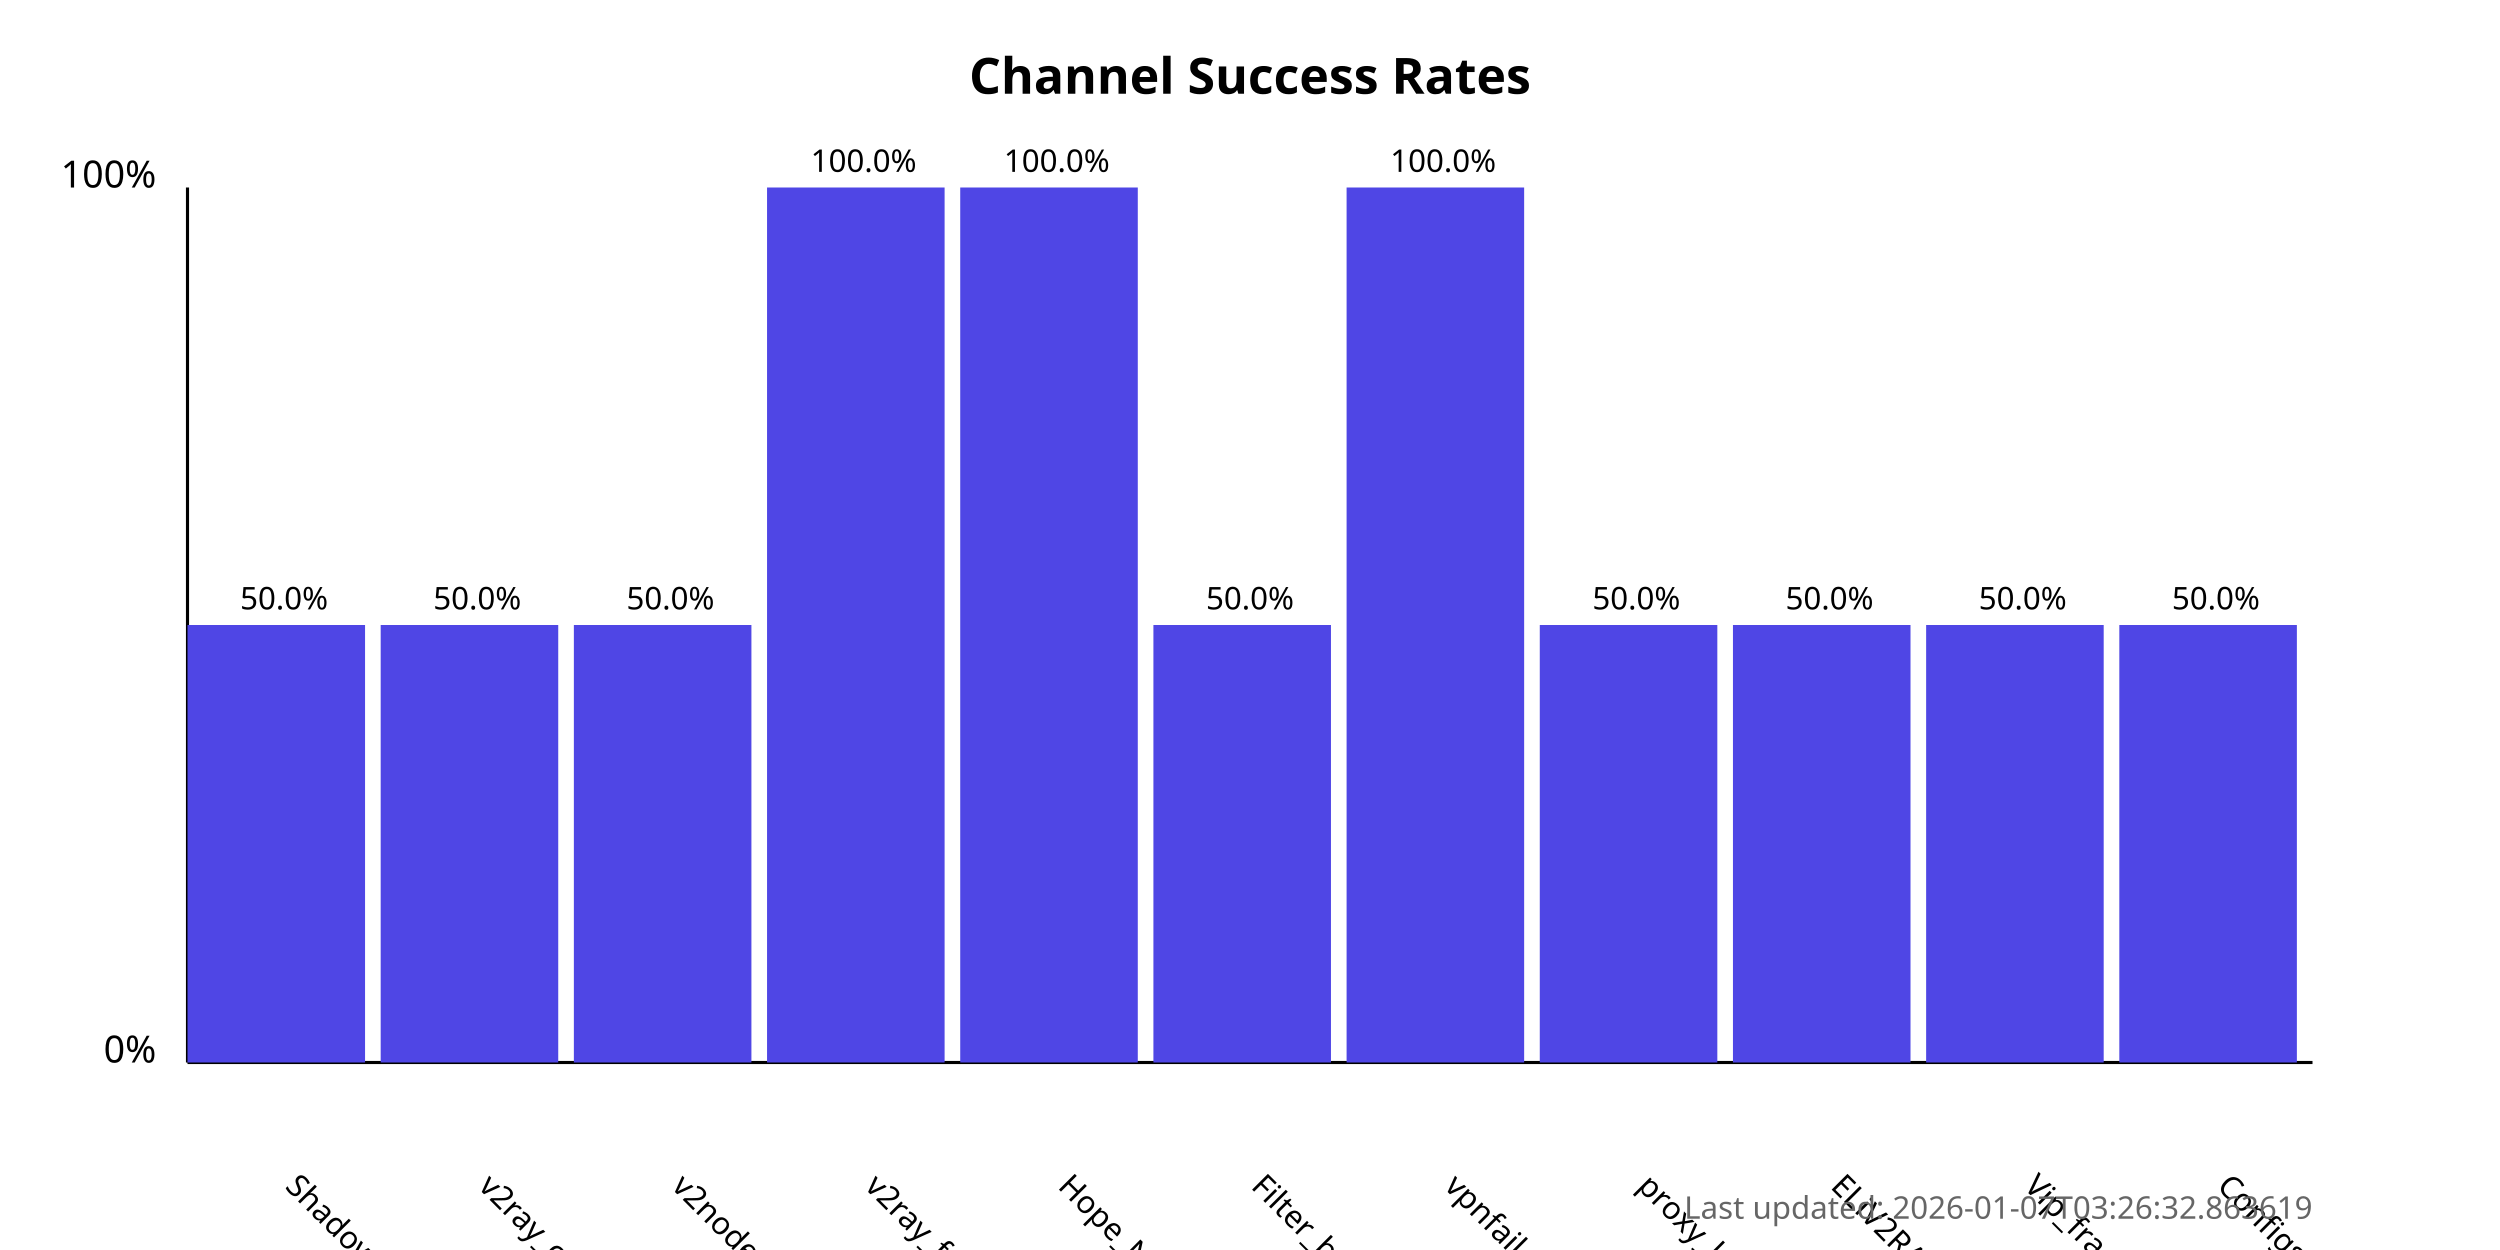
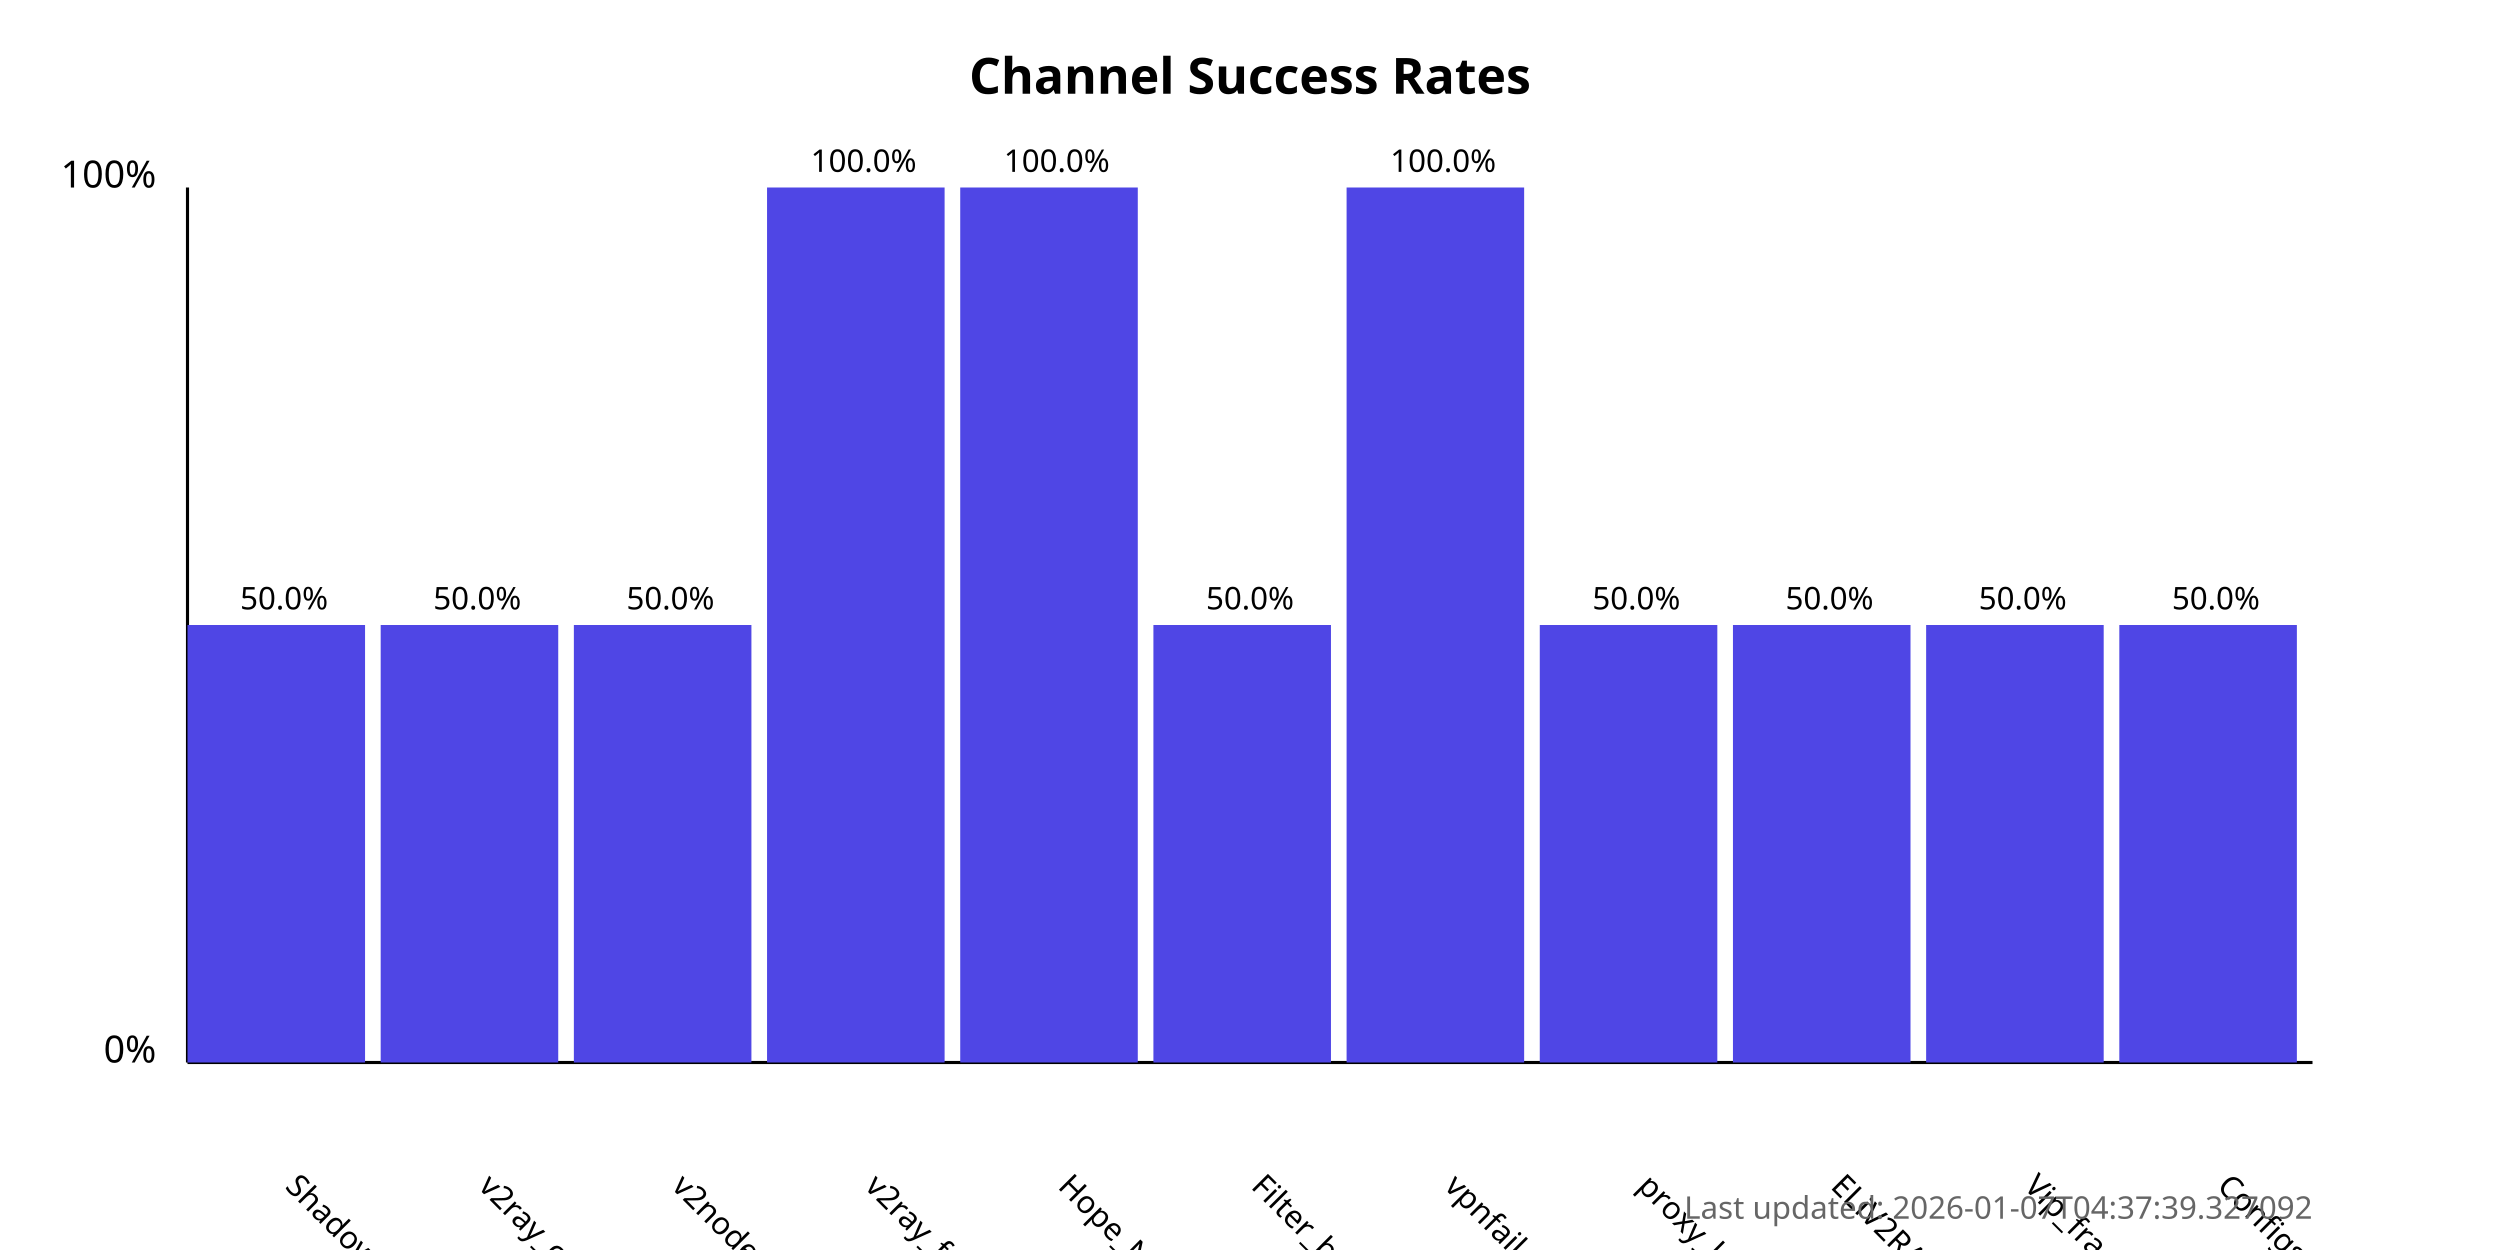
<svg xmlns="http://www.w3.org/2000/svg" width="800" height="400">
  <style>
            .chart-title { font: bold 16px sans-serif; }
            .axis-label { font: 12px sans-serif; }
            .tick-label { font: 10px sans-serif; }
            .bar { fill: #4f46e5; }
            .bar:hover { fill: #6366f1; }
            .timestamp { font: 10px sans-serif; fill: #666; }
        </style>
  <text x="400.0" y="30" text-anchor="middle" class="chart-title">
            Channel Success Rates
        </text>
  <line x1="60" y1="340" x2="60" y2="60" stroke="black" stroke-width="1" />
  <line x1="60" y1="340" x2="740" y2="340" stroke="black" stroke-width="1" />
  <text x="50" y="340" text-anchor="end" class="axis-label">0%</text>
  <text x="50" y="60" text-anchor="end" class="axis-label">100%</text>
  <g>
    <rect x="60" y="200.0" width="56.818" height="140.0" class="bar" />
    <text x="90.909" y="380" transform="rotate(45, 90.90909, 380)" text-anchor="start" class="tick-label">
                ShadowProxy66
            </text>
    <text x="90.909" y="195.0" text-anchor="middle" class="tick-label">
                50.0%
            </text>
  </g>
  <g>
    <rect x="121.818" y="200.0" width="56.818" height="140.0" class="bar" />
    <text x="152.727" y="380" transform="rotate(45, 152.7273, 380)" text-anchor="start" class="tick-label">
                v2ray_configs_pool
            </text>
    <text x="152.727" y="195.0" text-anchor="middle" class="tick-label">
                50.0%
            </text>
  </g>
  <g>
    <rect x="183.636" y="200.0" width="56.818" height="140.0" class="bar" />
    <text x="214.545" y="380" transform="rotate(45, 214.5455, 380)" text-anchor="start" class="tick-label">
                v2nodes
            </text>
    <text x="214.545" y="195.0" text-anchor="middle" class="tick-label">
                50.0%
            </text>
  </g>
  <g>
    <rect x="245.455" y="60.0" width="56.818" height="280.0" class="bar" />
    <text x="276.364" y="380" transform="rotate(45, 276.3636, 380)" text-anchor="start" class="tick-label">
                v2ray_free_conf
            </text>
    <text x="276.364" y="55.0" text-anchor="middle" class="tick-label">
                100.0%
            </text>
  </g>
  <g>
    <rect x="307.273" y="60.0" width="56.818" height="280.0" class="bar" />
    <text x="338.182" y="380" transform="rotate(45, 338.1818, 380)" text-anchor="start" class="tick-label">
                Hope_Net
            </text>
    <text x="338.182" y="55.0" text-anchor="middle" class="tick-label">
                100.0%
            </text>
  </g>
  <g>
    <rect x="369.091" y="200.0" width="56.818" height="140.0" class="bar" />
    <text x="400.0" y="380" transform="rotate(45, 400.0, 380)" text-anchor="start" class="tick-label">
                Filter_breaker
            </text>
    <text x="400.0" y="195.0" text-anchor="middle" class="tick-label">
                50.0%
            </text>
  </g>
  <g>
    <rect x="430.909" y="60.0" width="56.818" height="280.0" class="bar" />
    <text x="461.818" y="380" transform="rotate(45, 461.8182, 380)" text-anchor="start" class="tick-label">
                vpnfail_vless
            </text>
    <text x="461.818" y="55.0" text-anchor="middle" class="tick-label">
                100.0%
            </text>
  </g>
  <g>
    <rect x="492.727" y="200.0" width="56.818" height="140.0" class="bar" />
    <text x="523.636" y="380" transform="rotate(45, 523.6364, 380)" text-anchor="start" class="tick-label">
                proxy_kafee
            </text>
    <text x="523.636" y="195.0" text-anchor="middle" class="tick-label">
                50.0%
            </text>
  </g>
  <g>
    <rect x="554.545" y="200.0" width="56.818" height="140.0" class="bar" />
    <text x="585.455" y="380" transform="rotate(45, 585.4545, 380)" text-anchor="start" class="tick-label">
                ELiV2RAY
            </text>
    <text x="585.455" y="195.0" text-anchor="middle" class="tick-label">
                50.0%
            </text>
  </g>
  <g>
    <rect x="616.364" y="200.0" width="56.818" height="140.0" class="bar" />
    <text x="647.273" y="380" transform="rotate(45, 647.2727, 380)" text-anchor="start" class="tick-label">
                Vip_fragment_v2ray
            </text>
    <text x="647.273" y="195.0" text-anchor="middle" class="tick-label">
                50.0%
            </text>
  </g>
  <g>
    <rect x="678.182" y="200.0" width="56.818" height="140.0" class="bar" />
    <text x="709.091" y="380" transform="rotate(45, 709.0909, 380)" text-anchor="start" class="tick-label">
                ConfigsHubPlus
            </text>
    <text x="709.091" y="195.0" text-anchor="middle" class="tick-label">
                50.0%
            </text>
  </g>
  <text x="740" y="390" text-anchor="end" class="timestamp">
-             Last updated: 2026-01-07T03:26:32.863619
+             Last updated: 2026-01-07T04:37:39.327092
        </text>
</svg>
